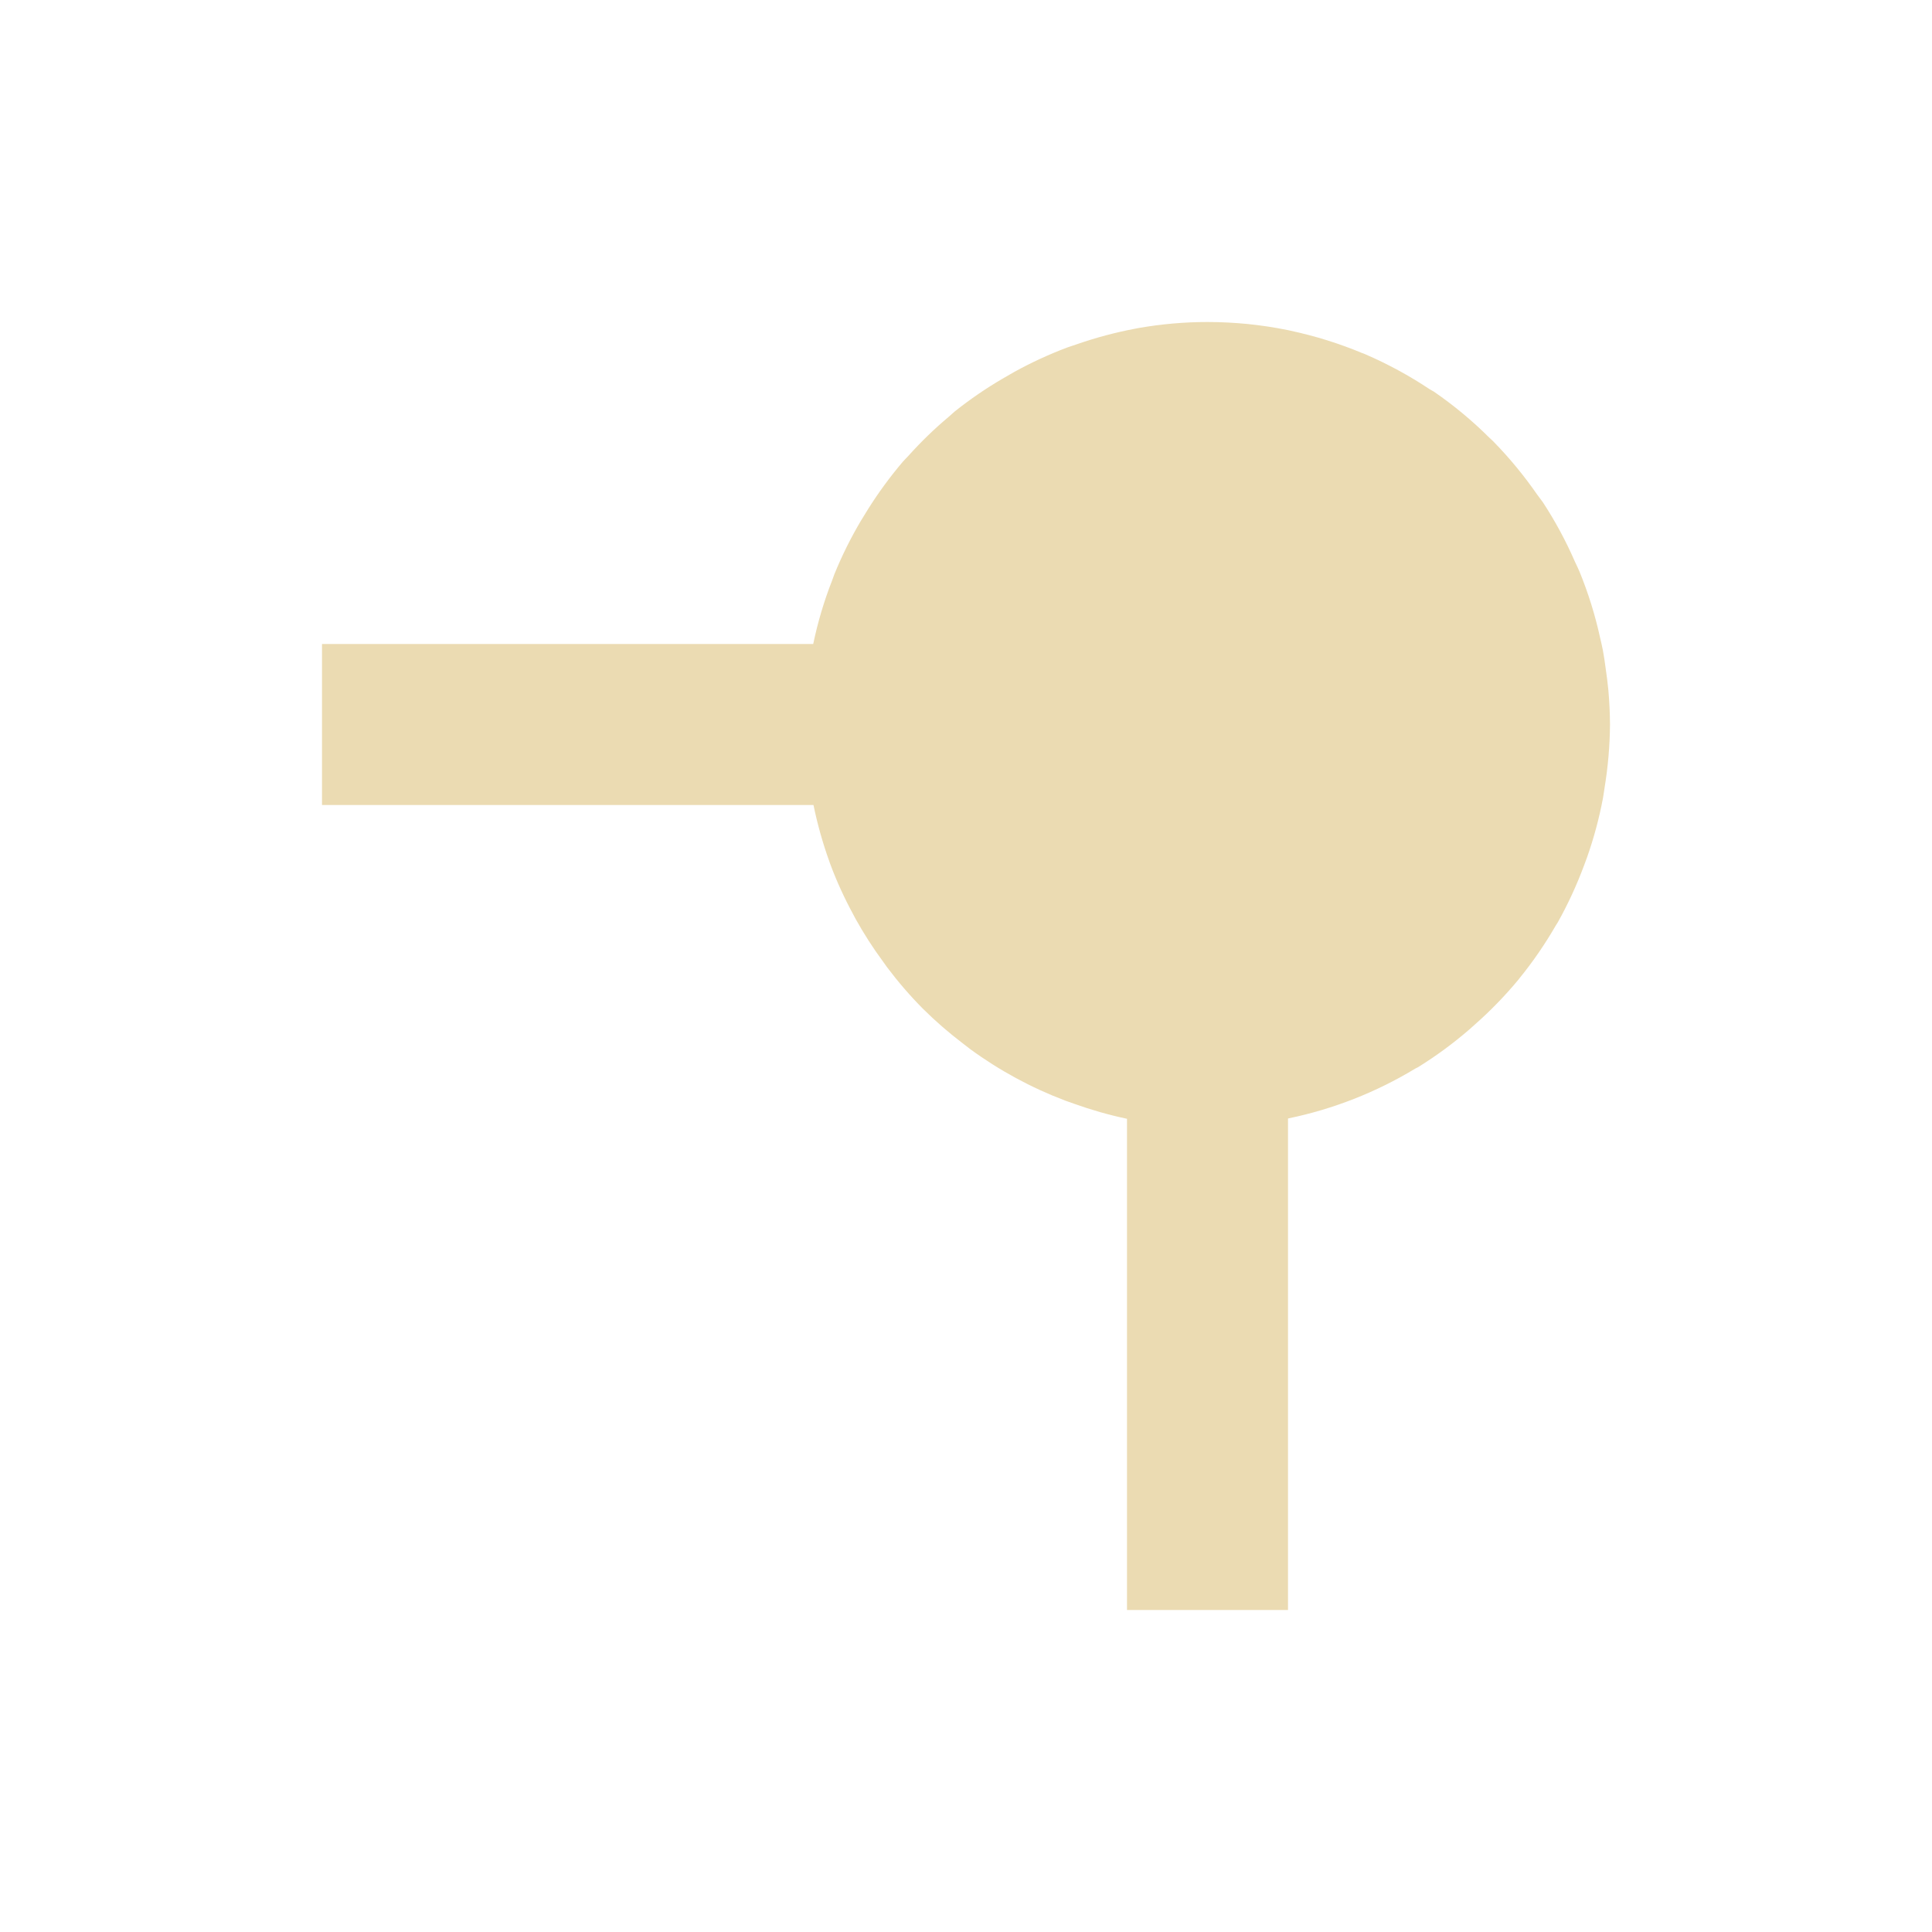
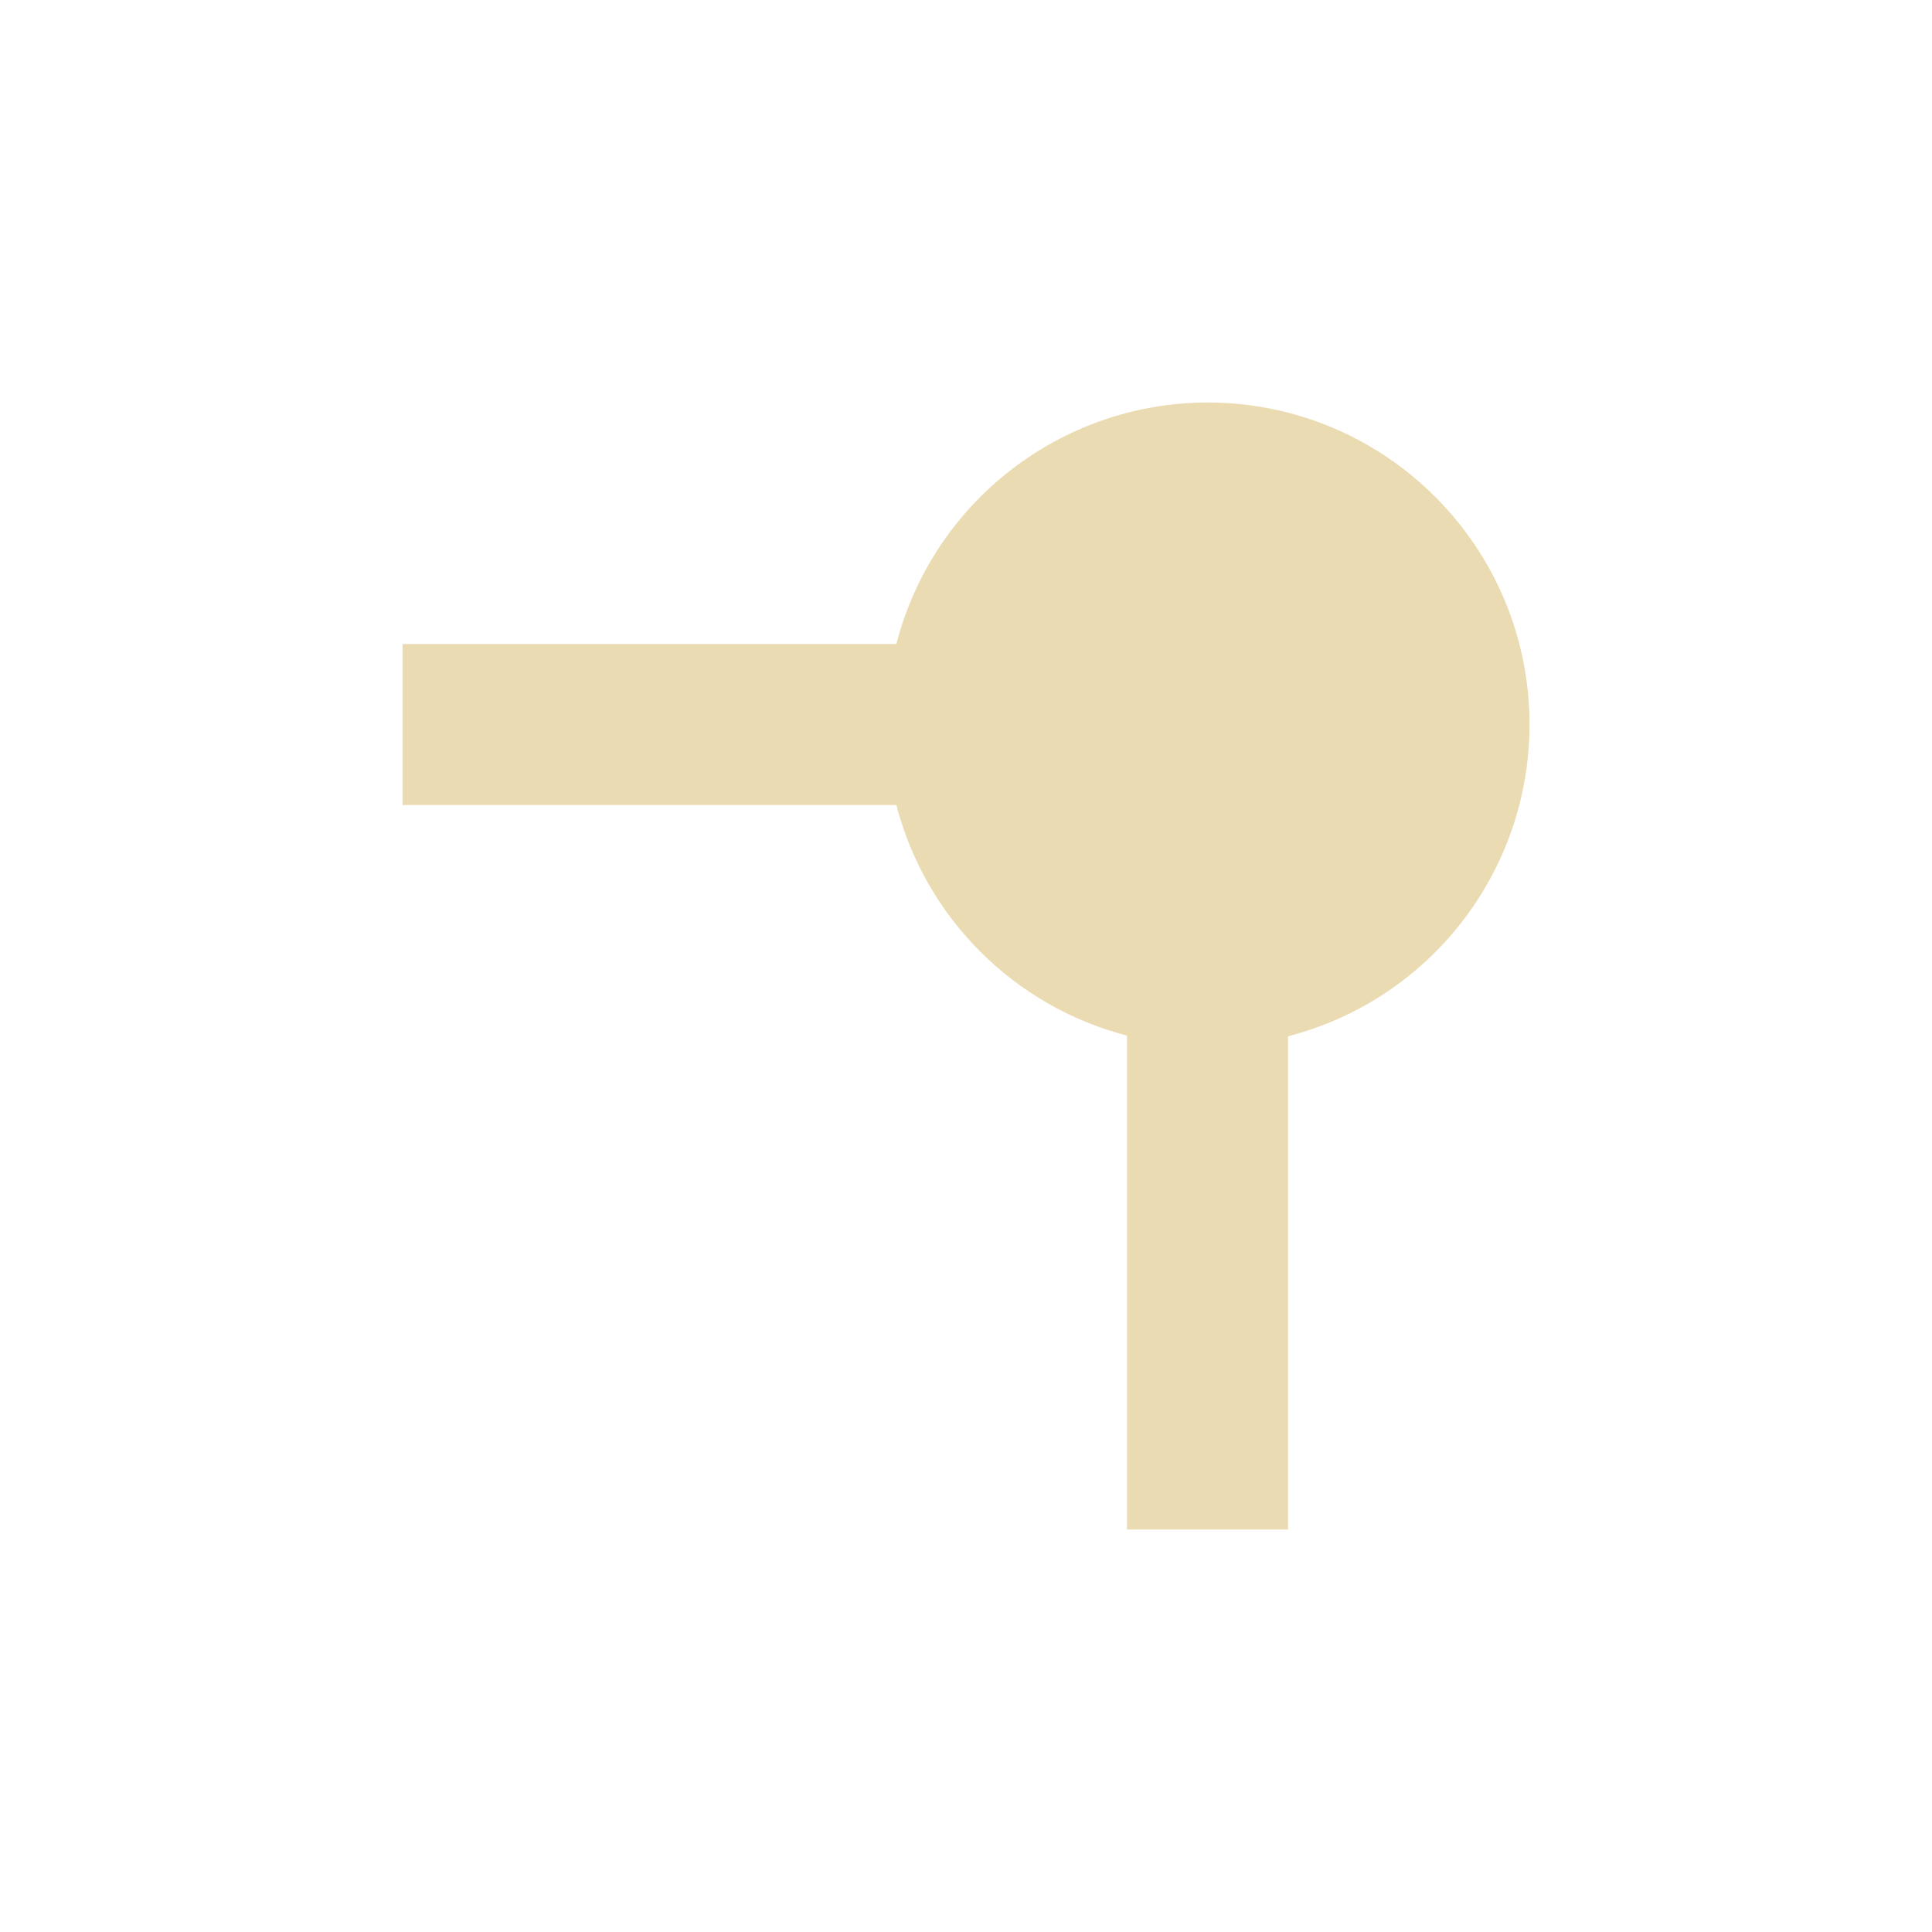
- <svg xmlns="http://www.w3.org/2000/svg" width="24" height="24" viewBox="0 0 24 24">
+ <svg xmlns="http://www.w3.org/2000/svg" width="24" height="24" version="1.1" viewBox="0 0 24 24">
  <defs>
-     <style id="current-color-scheme" type="text/css">
-    .ColorScheme-Text { color:#ebdbb2; } .ColorScheme-Highlight { color:#458588; }
-   </style>
+     <style type="text/css">.ColorScheme-Text { color:#ebdbb2; } .ColorScheme-Highlight { color:#458588; }</style>
  </defs>
-   <path style="fill:currentColor" class="ColorScheme-Text" d="M 11 0 C 10.711 0 10.422 0.026 10.137 0.076 C 10.123 0.079 10.11 0.081 10.096 0.084 C 9.855 0.13 9.618 0.193 9.387 0.273 C 9.342 0.289 9.298 0.302 9.254 0.318 C 9.03 0.403 8.812 0.503 8.602 0.619 C 8.555 0.645 8.509 0.672 8.463 0.699 C 8.253 0.821 8.053 0.958 7.863 1.109 C 7.836 1.131 7.812 1.155 7.785 1.178 C 7.607 1.327 7.44 1.489 7.285 1.662 C 7.262 1.688 7.237 1.71 7.215 1.736 C 7.058 1.921 6.914 2.117 6.785 2.322 C 6.755 2.369 6.726 2.417 6.697 2.465 C 6.57 2.679 6.459 2.902 6.365 3.133 C 6.355 3.159 6.346 3.186 6.336 3.213 C 6.236 3.468 6.158 3.732 6.102 4 L 0 4 L 0 6 L 6.105 6 C 6.106 6.003 6.107 6.005 6.107 6.008 C 6.156 6.244 6.221 6.476 6.303 6.703 L 6.307 6.715 C 6.307 6.717 6.308 6.719 6.309 6.721 C 6.39 6.941 6.488 7.155 6.6 7.361 C 6.609 7.38 6.619 7.398 6.629 7.416 C 6.73 7.597 6.842 7.772 6.965 7.939 C 6.983 7.965 7.001 7.991 7.02 8.016 C 7.157 8.198 7.306 8.371 7.467 8.533 C 7.623 8.688 7.79 8.832 7.965 8.965 C 7.994 8.987 8.023 9.011 8.053 9.033 C 8.415 9.298 8.812 9.513 9.232 9.672 C 9.269 9.686 9.305 9.698 9.342 9.711 C 9.557 9.788 9.777 9.851 10 9.898 L 10 16 L 12 16 L 12 9.895 C 12.002 9.894 12.004 9.893 12.006 9.893 C 12.562 9.778 13.094 9.569 13.58 9.275 C 13.592 9.268 13.605 9.263 13.617 9.256 C 13.841 9.117 14.053 8.961 14.252 8.789 C 14.274 8.77 14.296 8.75 14.318 8.73 C 14.516 8.556 14.699 8.367 14.867 8.164 C 14.871 8.159 14.875 8.153 14.879 8.148 C 15.045 7.944 15.194 7.726 15.326 7.498 C 15.335 7.483 15.345 7.468 15.354 7.453 C 15.48 7.227 15.588 6.992 15.678 6.75 C 15.69 6.717 15.703 6.684 15.715 6.65 C 15.799 6.412 15.865 6.167 15.912 5.918 C 15.92 5.875 15.925 5.832 15.932 5.789 C 15.975 5.528 15.998 5.264 16 5 C 15.999 4.855 15.992 4.711 15.979 4.566 C 15.971 4.48 15.959 4.394 15.947 4.309 C 15.937 4.232 15.926 4.156 15.912 4.08 C 15.902 4.026 15.889 3.975 15.877 3.922 C 15.816 3.643 15.731 3.37 15.623 3.105 C 15.605 3.061 15.584 3.02 15.564 2.977 C 15.453 2.721 15.32 2.475 15.168 2.242 C 15.145 2.208 15.119 2.178 15.096 2.145 C 14.932 1.908 14.749 1.686 14.547 1.48 C 14.532 1.466 14.517 1.452 14.502 1.438 C 14.289 1.226 14.057 1.033 13.809 0.863 C 13.792 0.852 13.774 0.845 13.758 0.834 C 13.506 0.666 13.24 0.522 12.963 0.402 L 12.947 0.395 C 12.94 0.391 12.931 0.39 12.924 0.387 C 12.637 0.267 12.339 0.174 12.035 0.109 C 12.021 0.106 12.008 0.102 11.994 0.1 C 11.832 0.067 11.667 0.042 11.5 0.025 C 11.334 0.009 11.167 0 11 0 z" transform="translate(4 4)" />
+   <path d="m19 9a4 4 0 0 0-4-4 4 4 0 0 0-3.865 3h-6.135v2h6.135a4 4 0 0 0 2.865 2.865v6.135h2v-6.127a4 4 0 0 0 3-3.873z" fill="#ebdbb2" stroke-dashoffset="64" stroke-linecap="square" stroke-width=".8" />
</svg>
